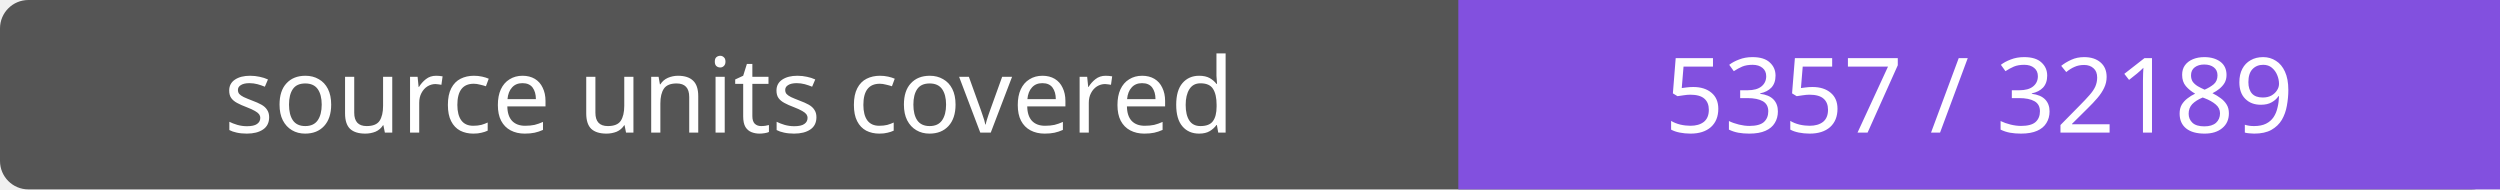
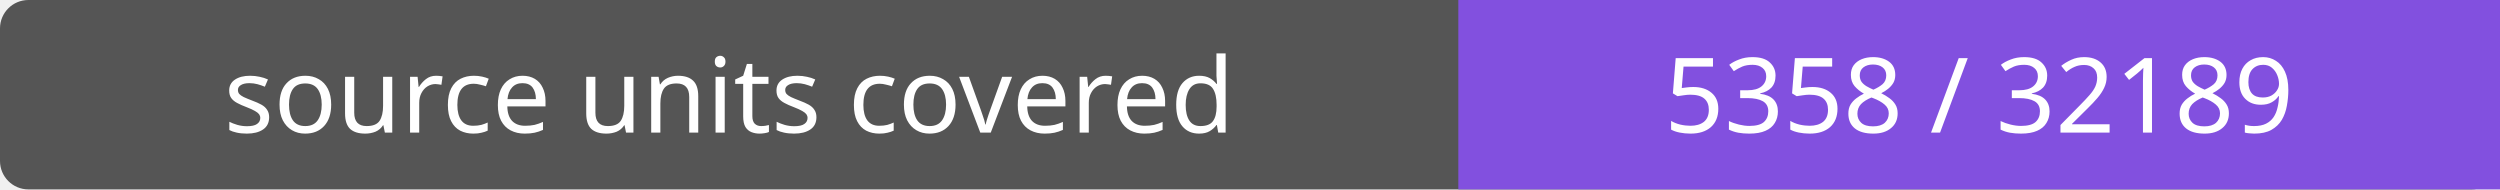
- <svg xmlns="http://www.w3.org/2000/svg" width="264" height="20" role="img" aria-label="source units covered: 5357 / 32189">
+ <svg xmlns="http://www.w3.org/2000/svg" width="264" height="20" role="img" aria-label="source units covered: 5358 / 32189">
  <rect width="264" height="20" rx="3" fill="#555" />
  <path fill="#8250df" d="M154 0h110v20H154z" />
  <g fill="#fff" text-anchor="middle" font-family="Verdana,sans-serif" font-size="11">
    <text x="77.0" y="14">source units covered</text>
-     <text x="209.0" y="14">5357 / 32189</text>
+     <text x="209.0" y="14">5358 / 32189</text>
  </g>
</svg>
